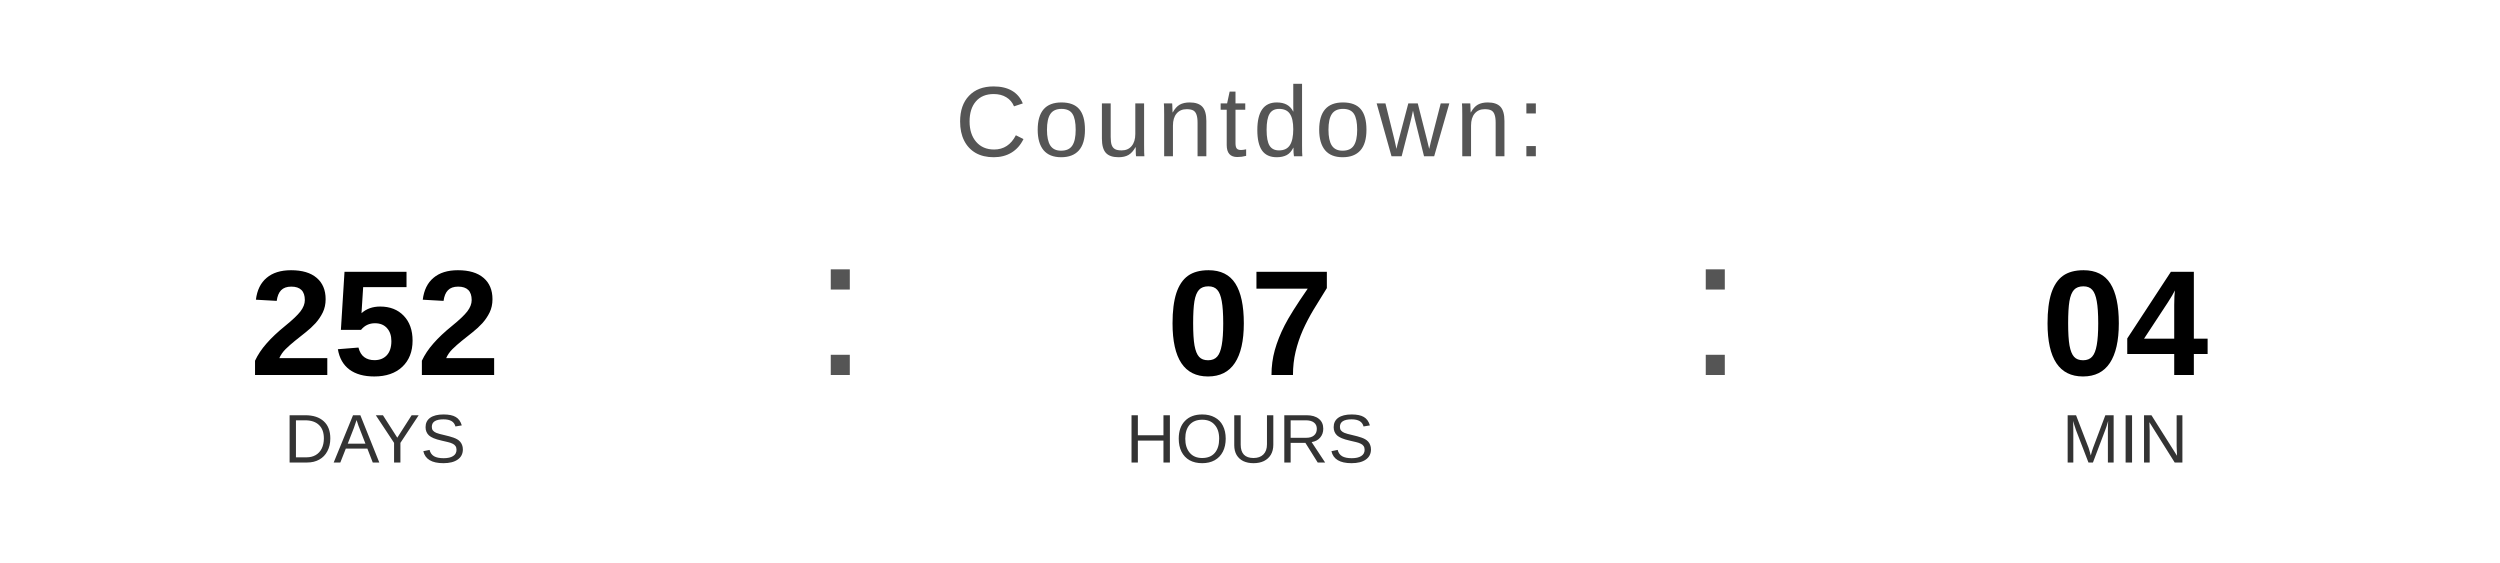
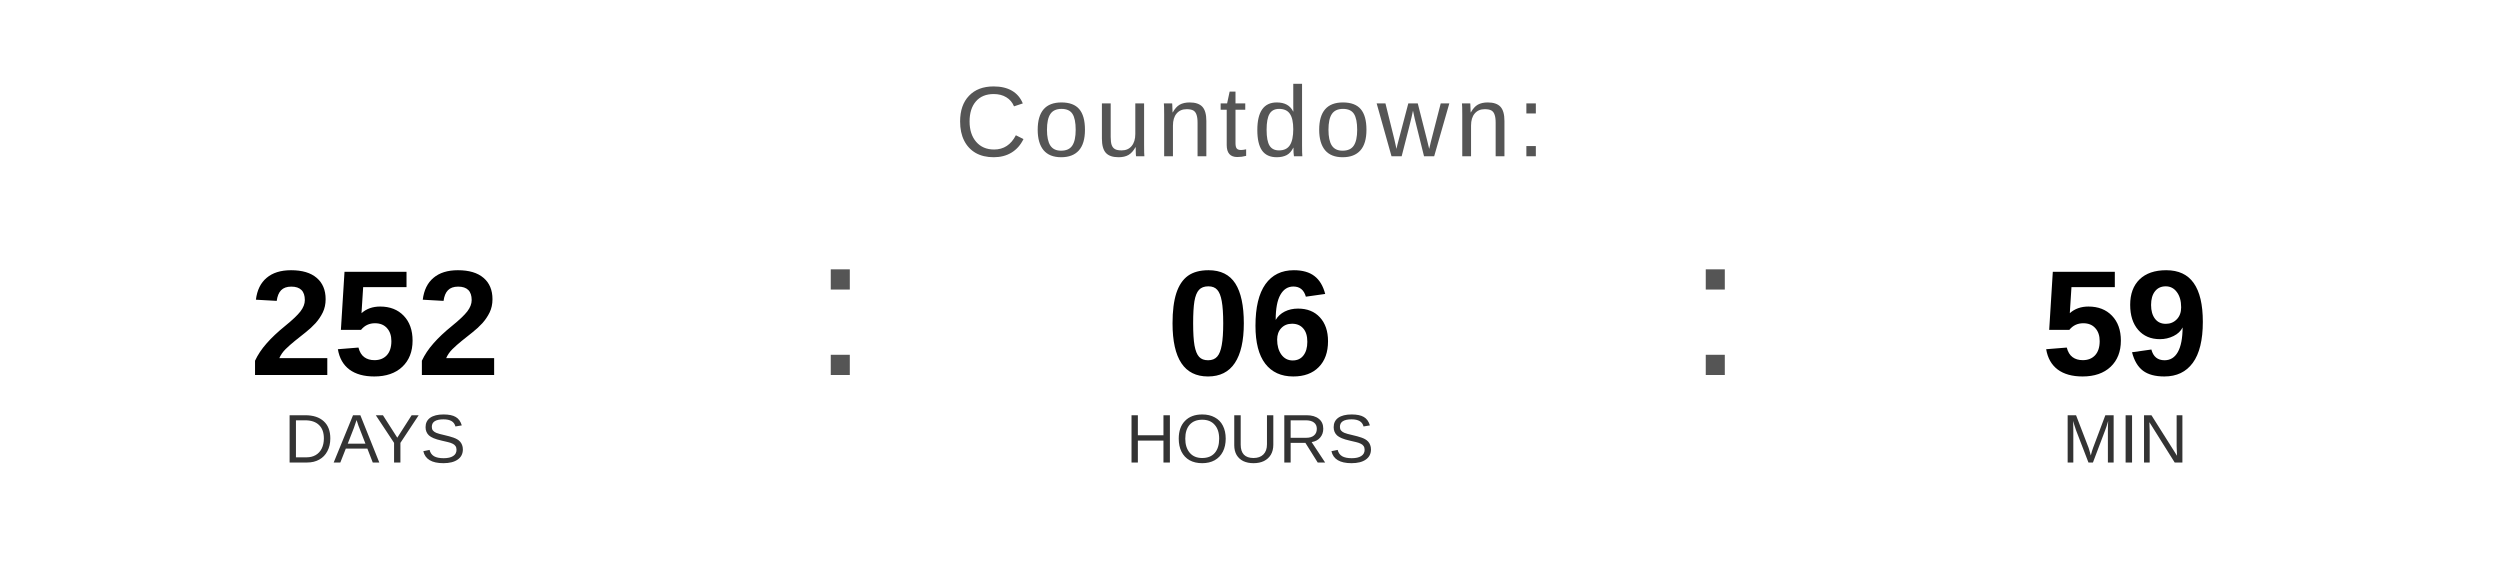
<svg xmlns="http://www.w3.org/2000/svg" width="400" height="90" viewBox="0 0 400 90">
  <text x="200" y="25" font-family="Arial, Helvetica, sans-serif" font-size="16" fill="#555555" text-anchor="middle" letter-spacing="1">
    Countdown:
  </text>
  <text x="60" y="60" font-family="Arial, Helvetica, sans-serif" font-size="24" font-weight="bold" fill="#000000" text-anchor="middle">252</text>
  <text x="60" y="74" font-family="Arial, Helvetica, sans-serif" font-size="11" fill="#333333" text-anchor="middle">DAYS</text>
  <text x="130" y="60" font-family="Arial, sans-serif" font-size="32" fill="#555555">:</text>
-   <text x="200" y="60" font-family="Arial, Helvetica, sans-serif" font-size="24" font-weight="bold" fill="#000000" text-anchor="middle">07</text>
+   <text x="200" y="60" font-family="Arial, Helvetica, sans-serif" font-size="24" font-weight="bold" fill="#000000" text-anchor="middle">06</text>
  <text x="200" y="74" font-family="Arial, Helvetica, sans-serif" font-size="11" fill="#333333" text-anchor="middle">HOURS</text>
  <text x="270" y="60" font-family="Arial, sans-serif" font-size="32" fill="#555555">:</text>
-   <text x="340" y="60" font-family="Arial, Helvetica, sans-serif" font-size="24" font-weight="bold" fill="#000000" text-anchor="middle">04</text>
+   <text x="340" y="60" font-family="Arial, Helvetica, sans-serif" font-size="24" font-weight="bold" fill="#000000" text-anchor="middle">59</text>
  <text x="340" y="74" font-family="Arial, Helvetica, sans-serif" font-size="11" fill="#333333" text-anchor="middle">MIN</text>
</svg>
